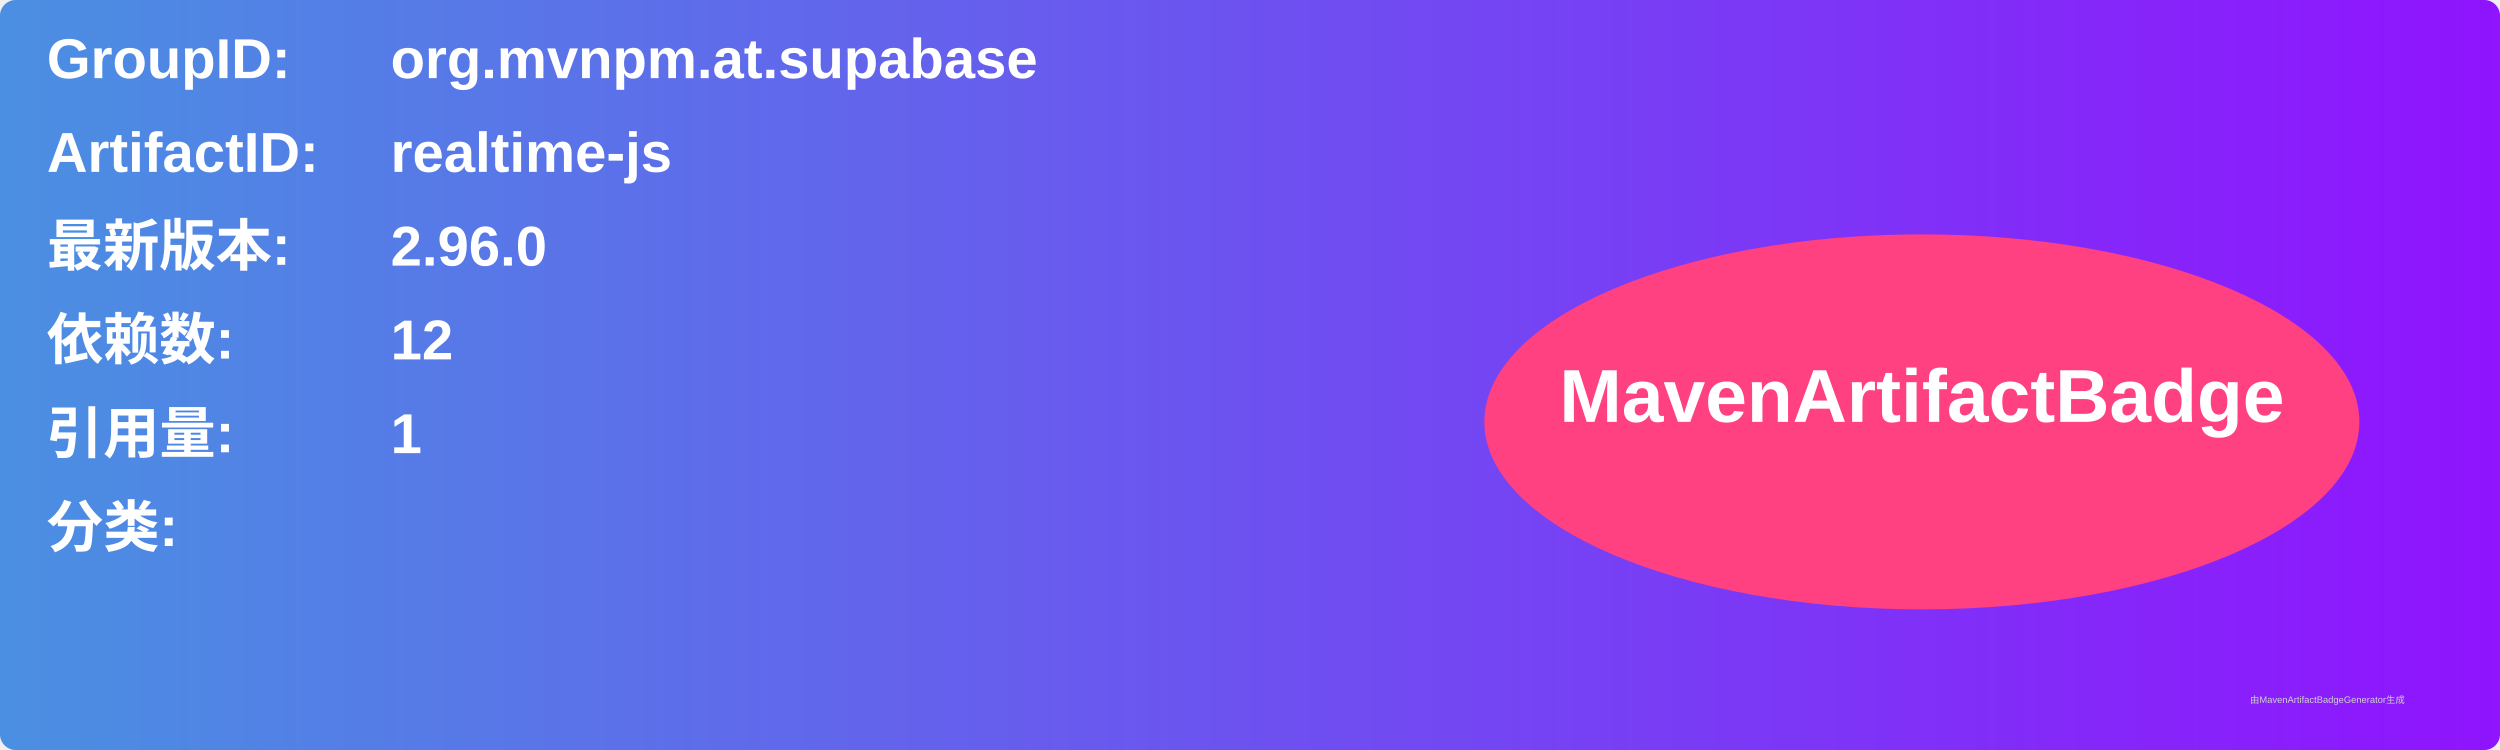
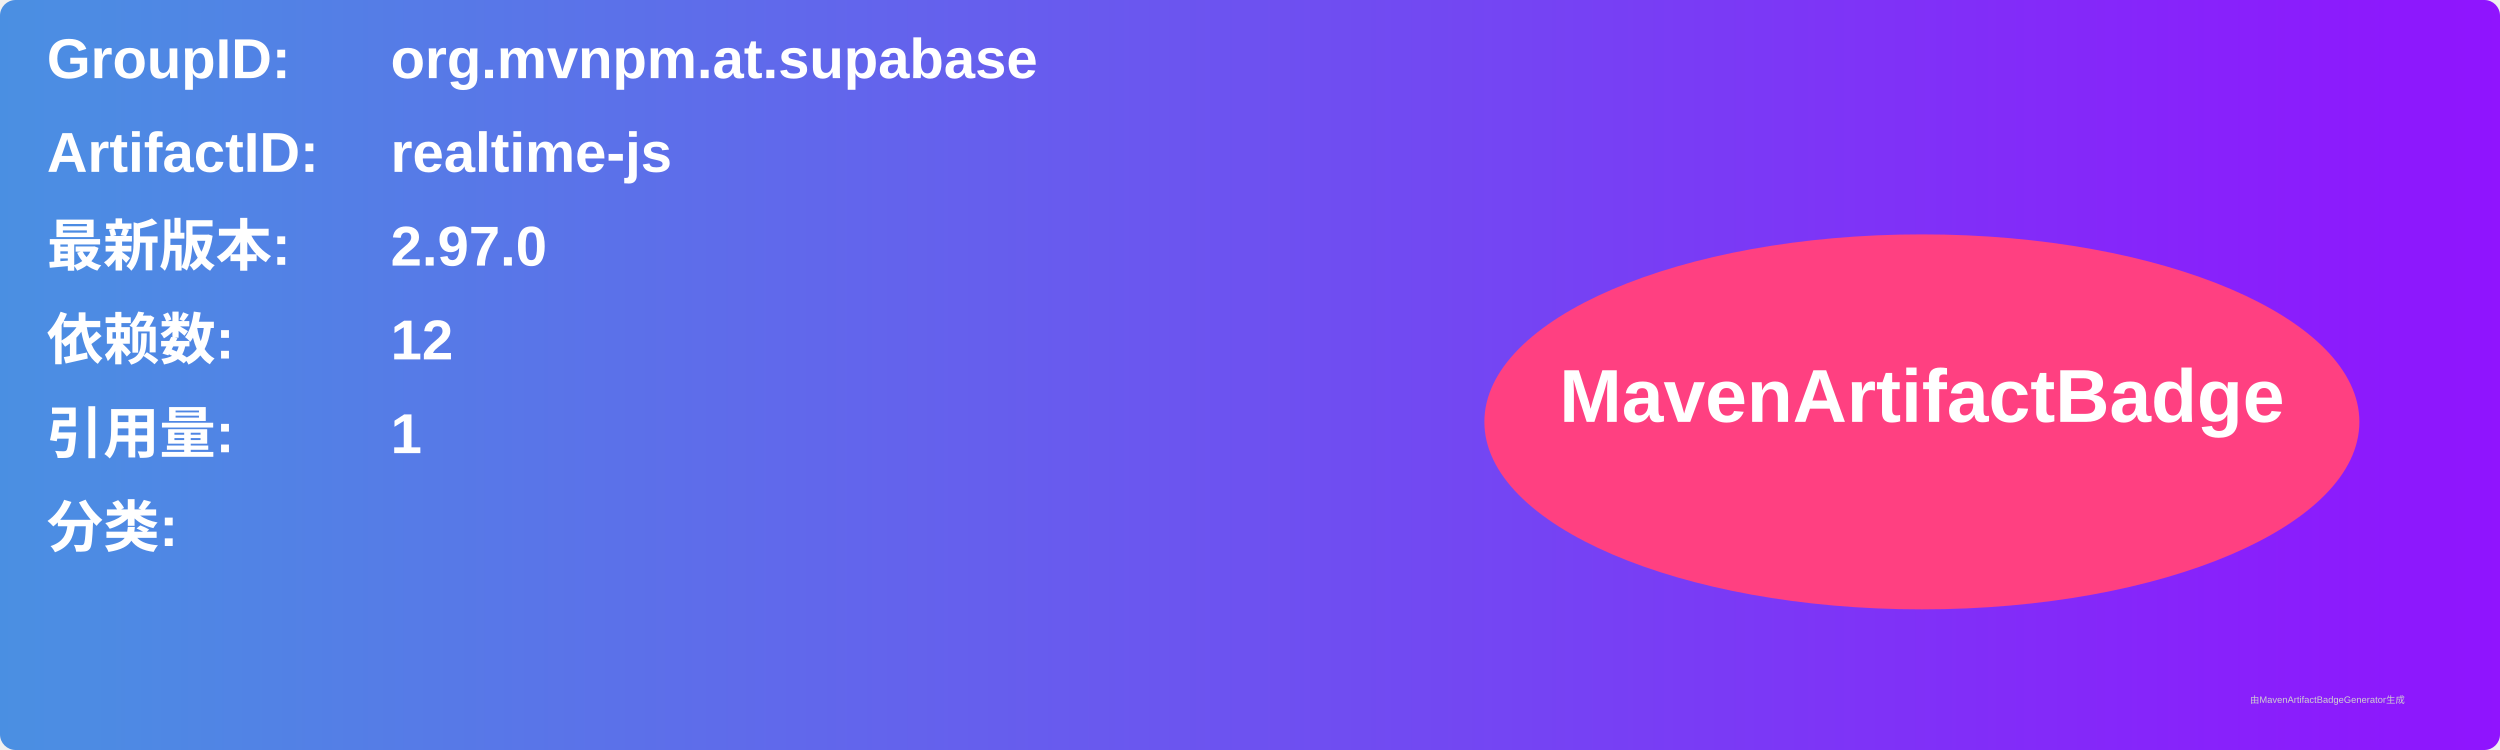
<svg xmlns="http://www.w3.org/2000/svg" width="800" height="240" viewBox="0 0 800 240">
  <linearGradient id="grad" x1="0%" y1="0%" x2="100%" y2="0%">
    <stop offset="0%" stop-color="#4a90e2" />
    <stop offset="100%" stop-color="#9013fe" />
  </linearGradient>
  <rect width="100%" height="100%" rx="5" ry="5" fill="url(#grad)" />
  <g transform="translate(15, 15)">
    <text x="0" y="10" font-family="Arial" font-size="18" fill="white" font-weight="bold" width="260">GroupID:</text>
    <text x="110" y="10" font-family="Arial" font-size="18" fill="white" font-weight="bold" width="460">org.mvnpm.at.supabase</text>
    <text x="0" y="40" font-family="Arial" font-size="18" fill="white" font-weight="bold" width="260">ArtifactID:</text>
    <text x="110" y="40" font-family="Arial" font-size="18" fill="white" font-weight="bold" width="460">realtime-js</text>
    <text x="0" y="70" font-family="Arial" font-size="18" fill="white" font-weight="bold">最新版本:</text>
    <text x="110" y="70" font-family="Arial" font-size="18" fill="white" font-weight="bold">
-       <tspan font-weight="bold">2.96.0</tspan>
+       <tspan font-weight="bold">2.97.0</tspan>
    </text>
    <text x="0" y="100" font-family="Arial" font-size="18" fill="white" font-weight="bold">依赖数: </text>
    <text x="110" y="100" font-family="Arial" font-size="18" fill="white">
      <tspan font-weight="bold">12</tspan>
    </text>
    <text x="0" y="130" font-family="Arial" font-size="18" fill="white" font-weight="bold">引用量: </text>
    <text x="110" y="130" font-family="Arial" font-size="18" fill="white">
      <tspan font-weight="bold">1</tspan>
    </text>
    <text x="0" y="160" font-family="Arial" font-size="18" fill="white" font-weight="bold">分类:</text>
    <text x="10" y="190" font-family="Arial" font-size="10" fill="white">
      <tspan font-weight="bold" />
    </text>
    <ellipse cx="600" cy="120" rx="140" ry="60" fill="#ff4081" />
    <text x="600" y="120" text-anchor="middle" font-family="Arial" font-size="24" fill="white" font-weight="bold">MavenArtifactBadge</text>
  </g>
  <text x="720" y="225" font-family="Arial" font-size="3" fill="#d0d0d0">由MavenArtifactBadgeGenerator生成</text>
</svg>
